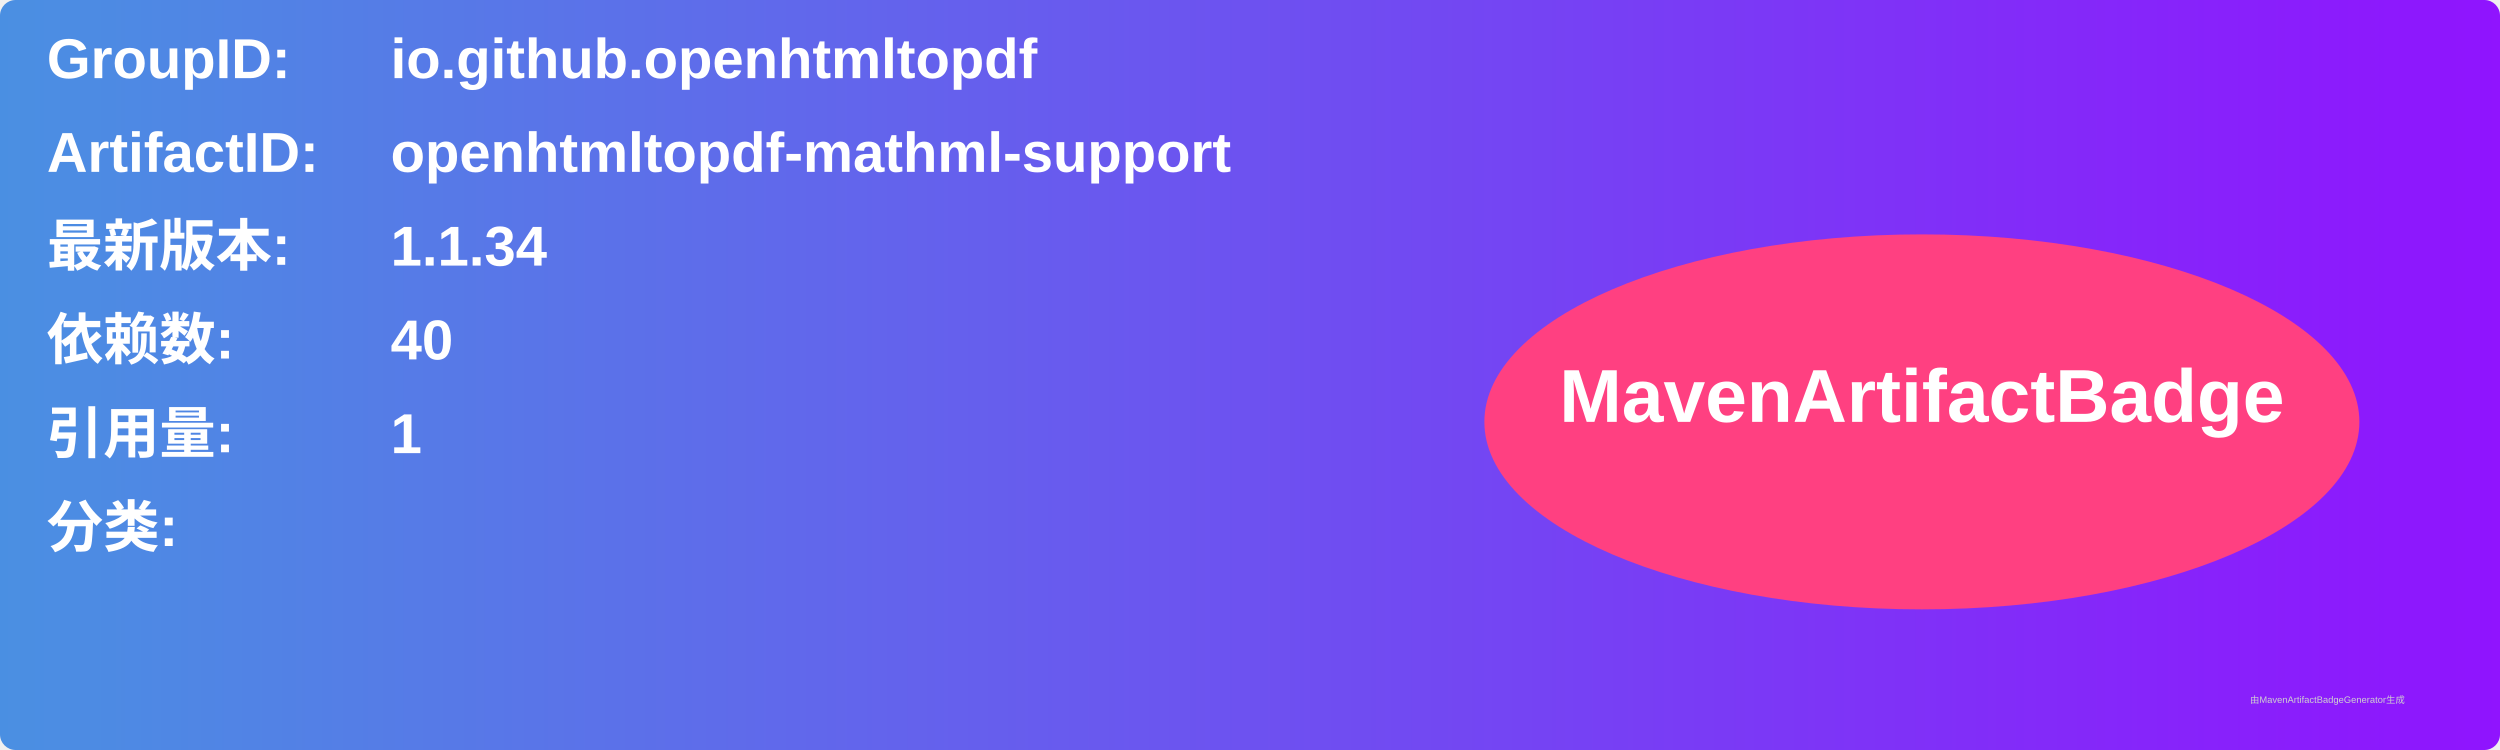
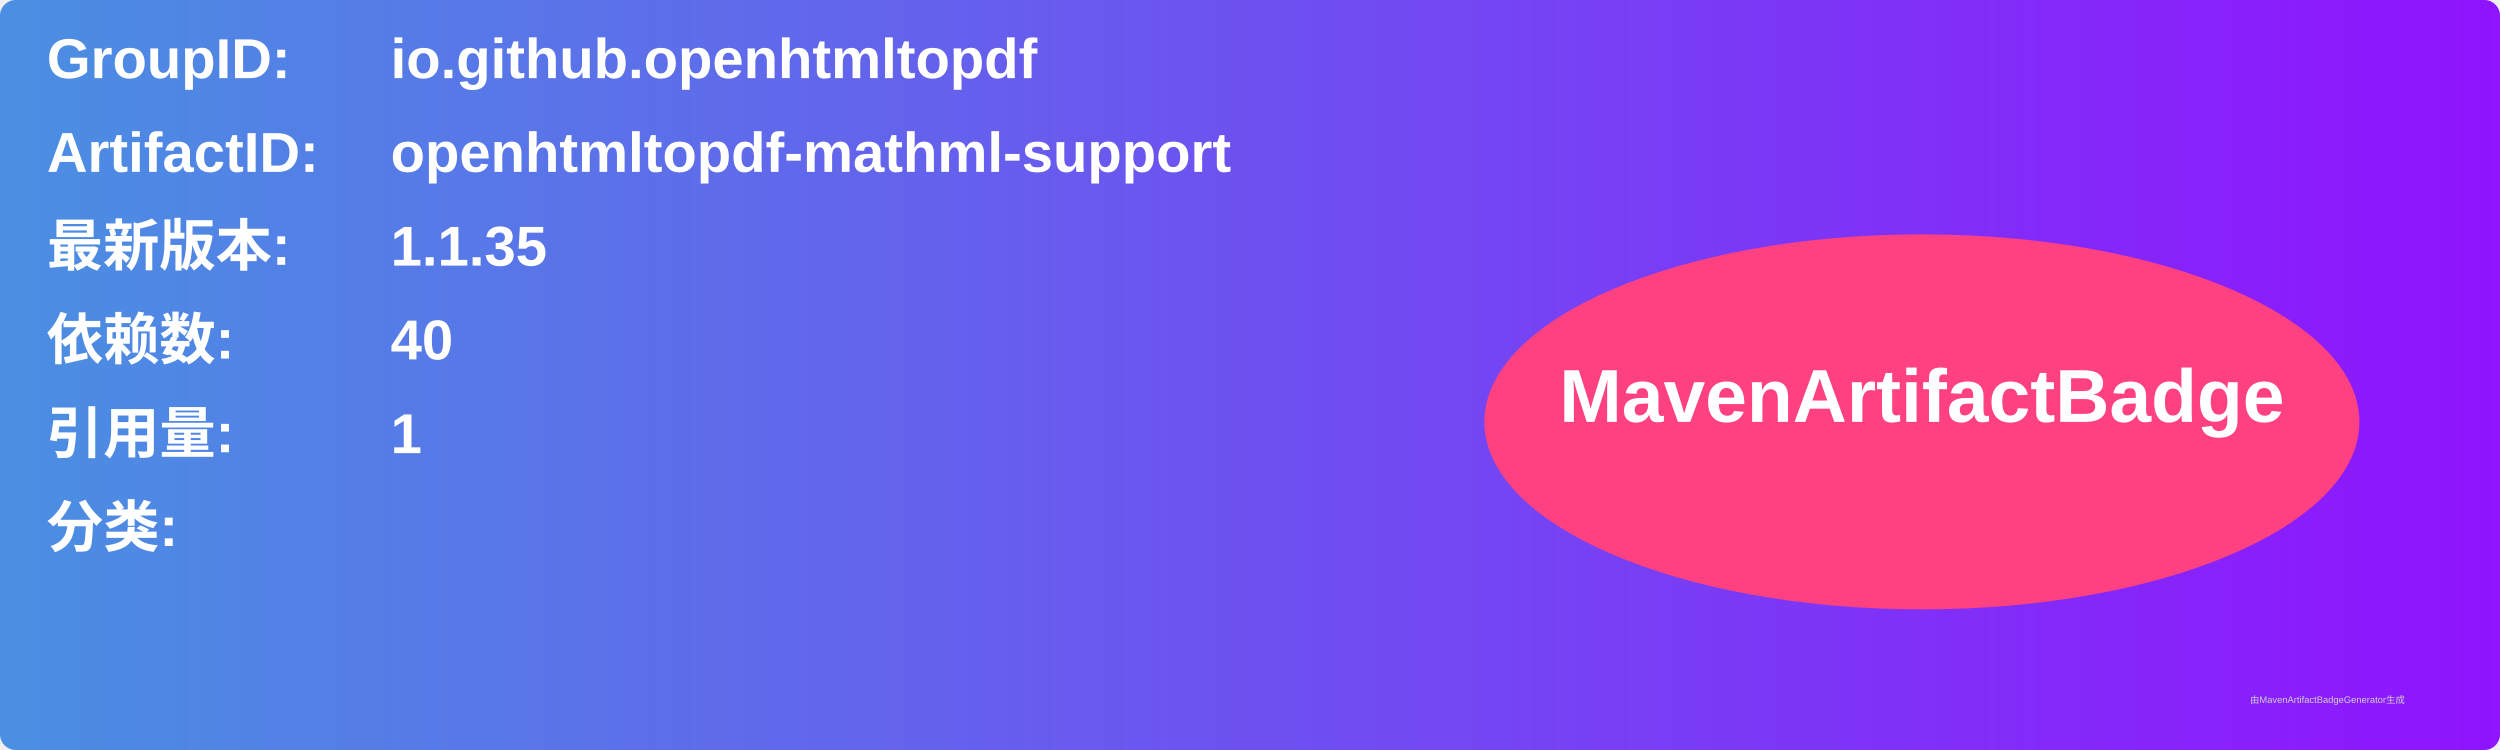
<svg xmlns="http://www.w3.org/2000/svg" width="800" height="240" viewBox="0 0 800 240">
  <linearGradient id="grad" x1="0%" y1="0%" x2="100%" y2="0%">
    <stop offset="0%" stop-color="#4a90e2" />
    <stop offset="100%" stop-color="#9013fe" />
  </linearGradient>
  <rect width="100%" height="100%" rx="5" ry="5" fill="url(#grad)" />
  <g transform="translate(15, 15)">
    <text x="0" y="10" font-family="Arial" font-size="18" fill="white" font-weight="bold" width="260">GroupID:</text>
    <text x="110" y="10" font-family="Arial" font-size="18" fill="white" font-weight="bold" width="460">io.github.openhtmltopdf</text>
    <text x="0" y="40" font-family="Arial" font-size="18" fill="white" font-weight="bold" width="260">ArtifactID:</text>
    <text x="110" y="40" font-family="Arial" font-size="18" fill="white" font-weight="bold" width="460">openhtmltopdf-mathml-support</text>
    <text x="0" y="70" font-family="Arial" font-size="18" fill="white" font-weight="bold">最新版本:</text>
    <text x="110" y="70" font-family="Arial" font-size="18" fill="white" font-weight="bold">
-       <tspan font-weight="bold">1.1.34</tspan>
+       <tspan font-weight="bold">1.1.35</tspan>
    </text>
    <text x="0" y="100" font-family="Arial" font-size="18" fill="white" font-weight="bold">依赖数: </text>
    <text x="110" y="100" font-family="Arial" font-size="18" fill="white">
      <tspan font-weight="bold">40</tspan>
    </text>
    <text x="0" y="130" font-family="Arial" font-size="18" fill="white" font-weight="bold">引用量: </text>
    <text x="110" y="130" font-family="Arial" font-size="18" fill="white">
      <tspan font-weight="bold">1</tspan>
    </text>
    <text x="0" y="160" font-family="Arial" font-size="18" fill="white" font-weight="bold">分类:</text>
    <text x="10" y="190" font-family="Arial" font-size="10" fill="white">
      <tspan font-weight="bold" />
    </text>
    <ellipse cx="600" cy="120" rx="140" ry="60" fill="#ff4081" />
    <text x="600" y="120" text-anchor="middle" font-family="Arial" font-size="24" fill="white" font-weight="bold">MavenArtifactBadge</text>
  </g>
  <text x="720" y="225" font-family="Arial" font-size="3" fill="#d0d0d0">由MavenArtifactBadgeGenerator生成</text>
</svg>
